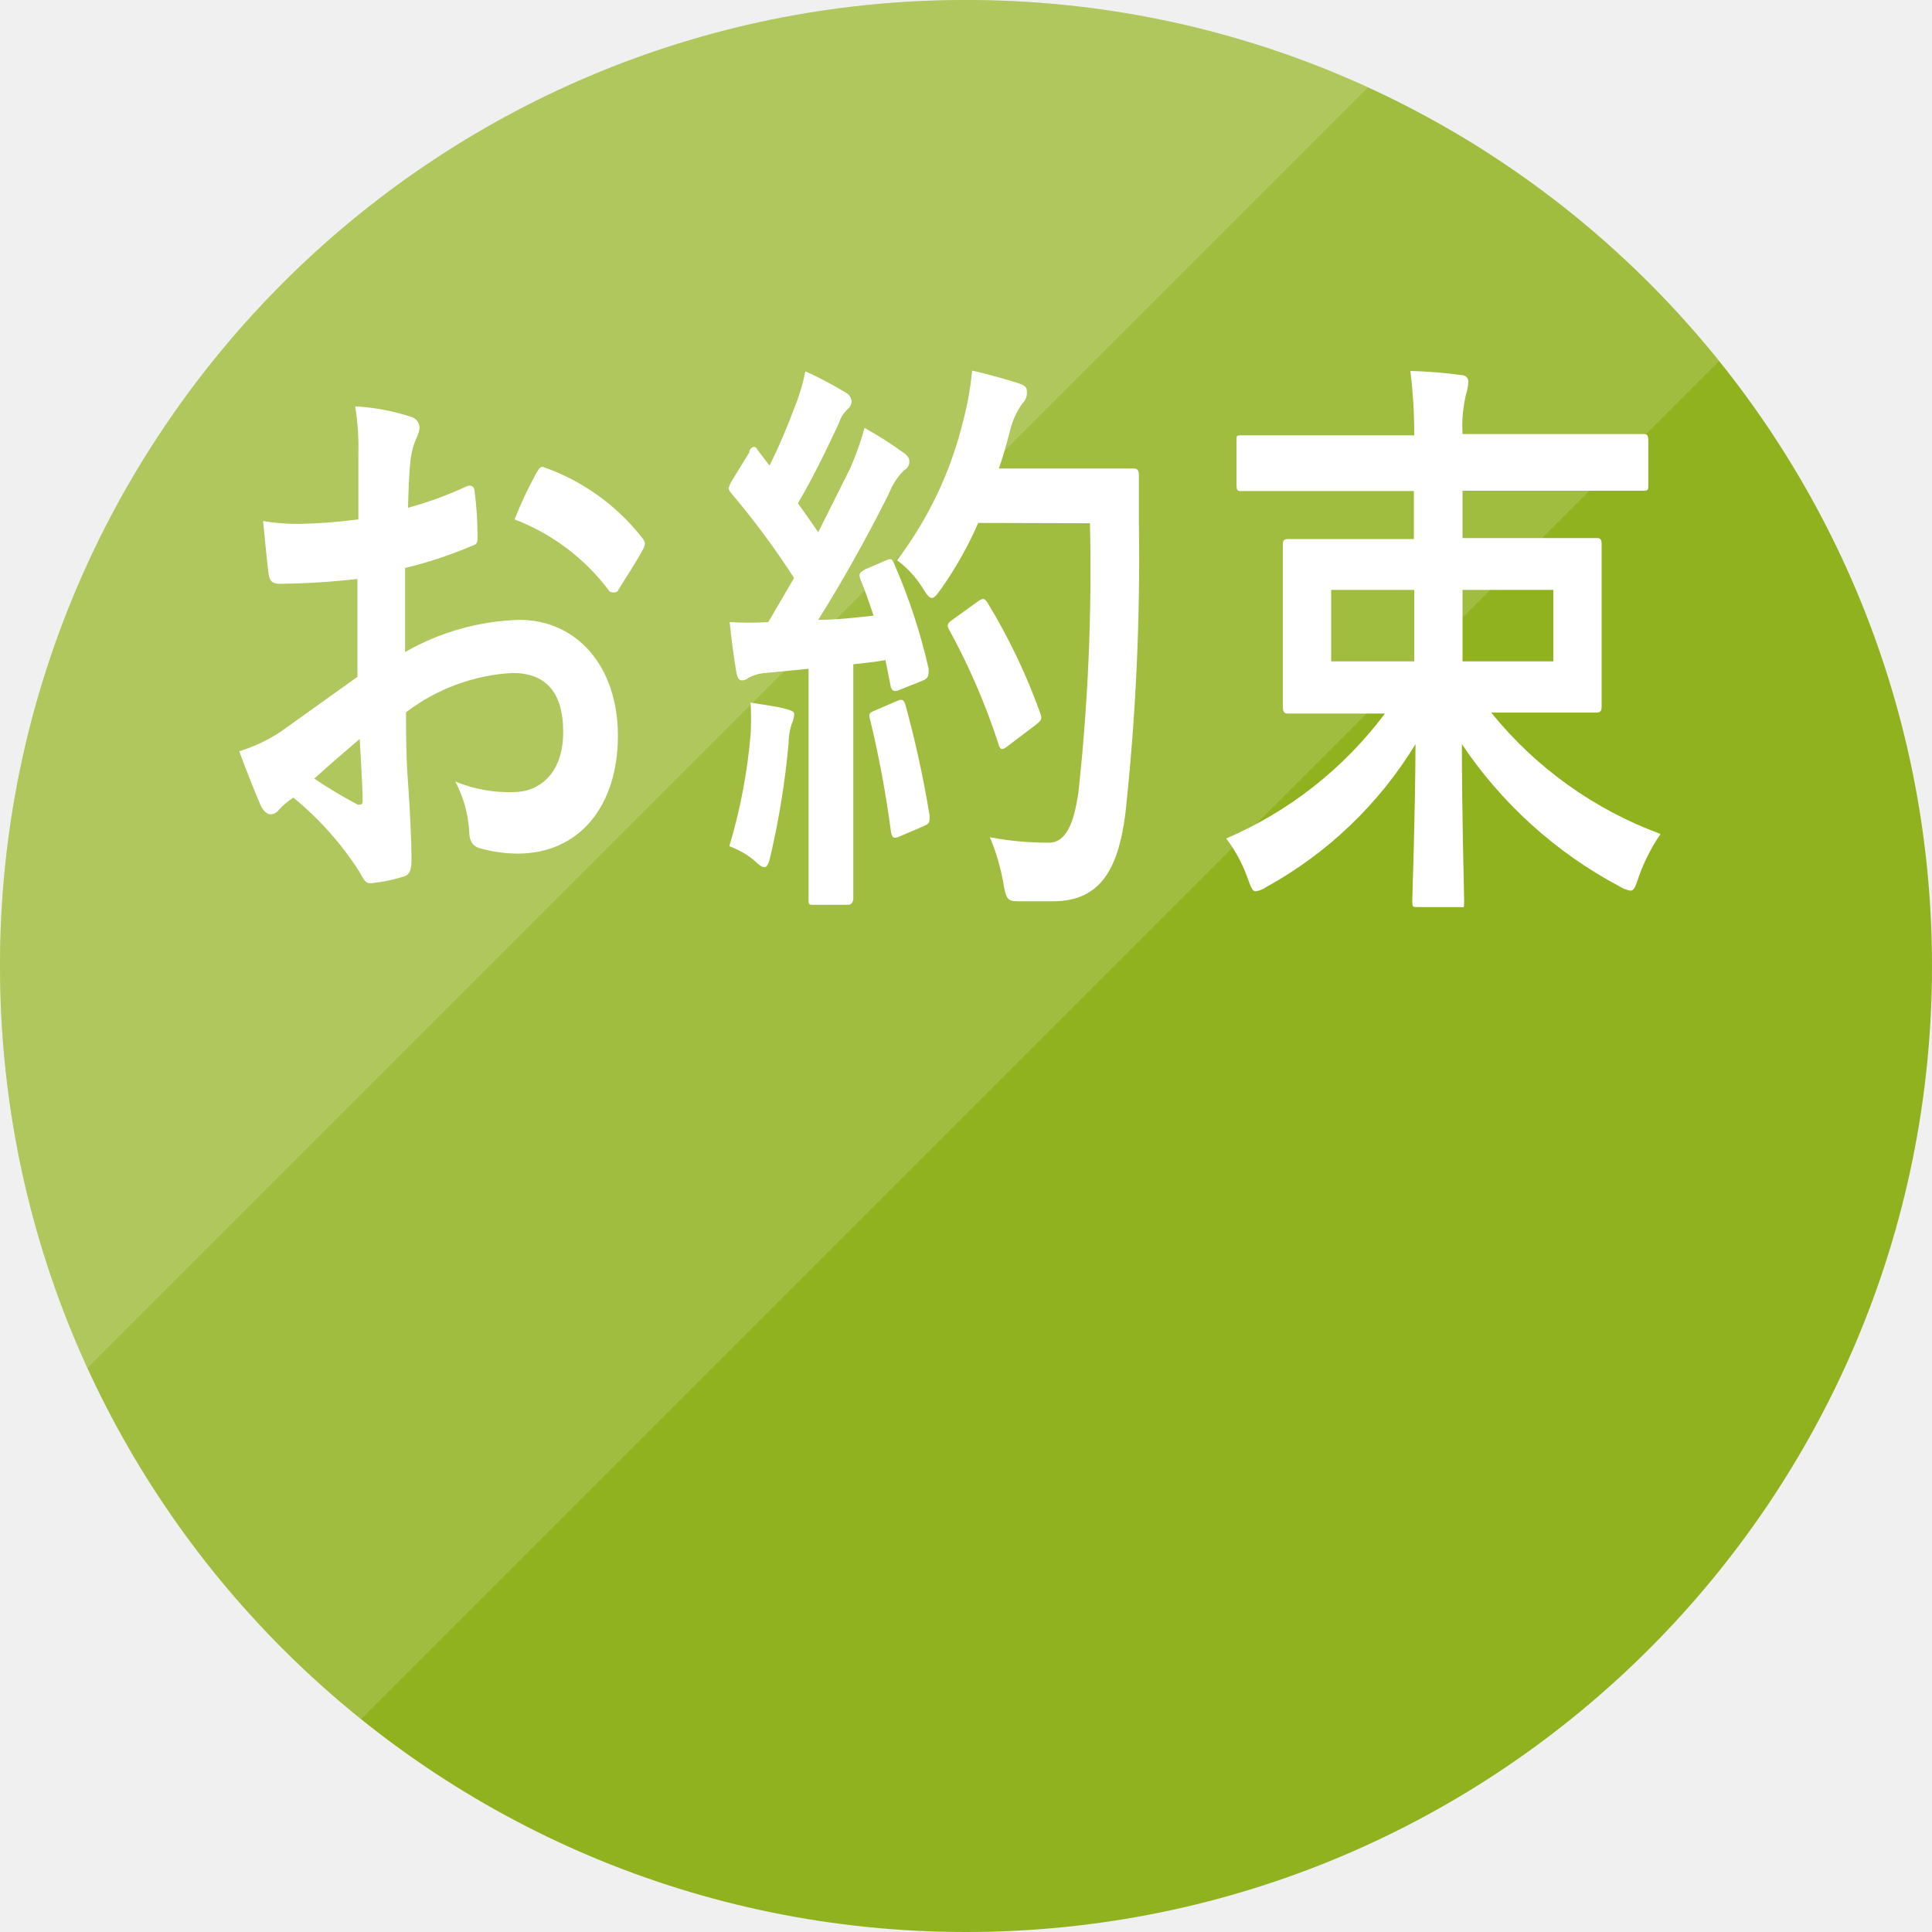
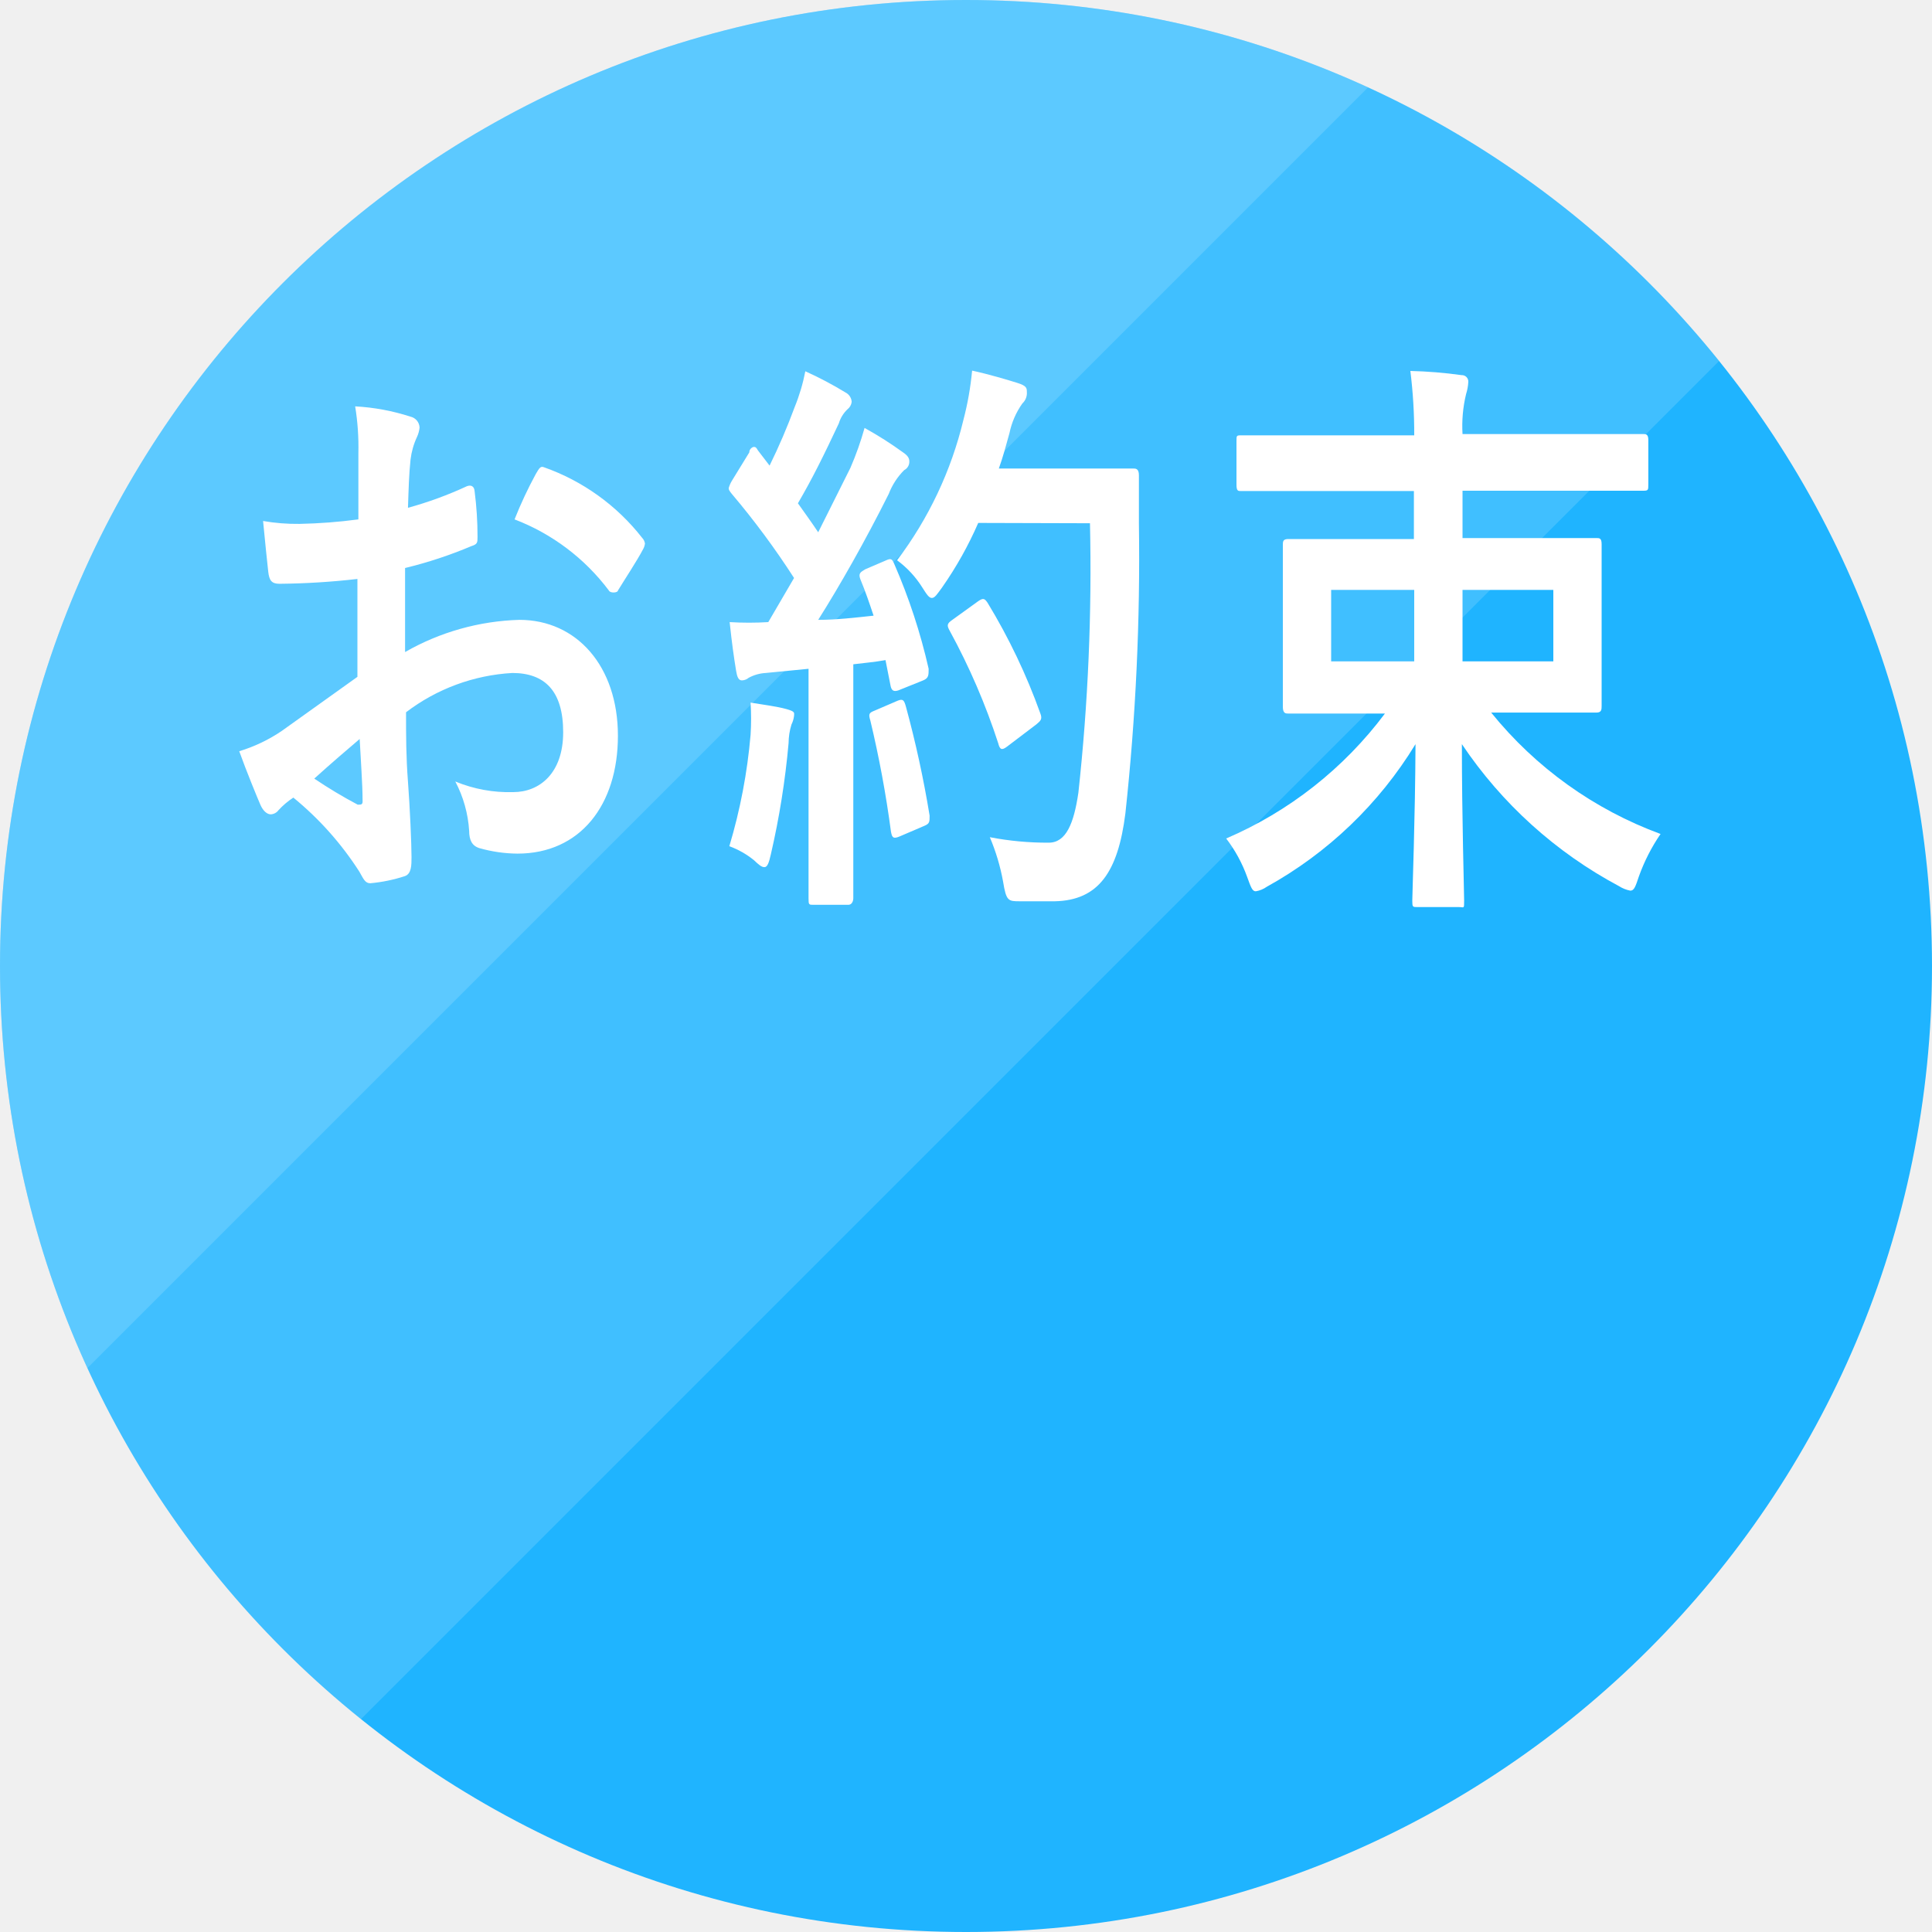
<svg xmlns="http://www.w3.org/2000/svg" viewBox="0 0 60 60">
  <defs>
-     <style>.cls-1{fill:none;}.cls-2{isolation:isolate;}.cls-3{fill:#91b21f;}.cls-4{opacity:0.15;}.cls-5{clip-path:url(#clip-path);}.cls-6{fill:#fff;}.cls-7{clip-path:url(#clip-path-2);}</style>
+     <style>.cls-1{fill:none;}.cls-2{isolation:isolate;}.cls-3{fill:#1fb4ff}.cls-4{opacity:0.15;}.cls-5{clip-path:url(#clip-path);}.cls-6{fill:#fff;}.cls-7{clip-path:url(#clip-path-2);}</style>
    <clipPath id="clip-path" transform="translate(-9.5 -10.1)">
      <polygon class="cls-1" points="9.4 10 9.4 74.8 74.2 10 9.4 10" />
    </clipPath>
    <clipPath id="clip-path-2" transform="translate(-9.5 -10.1)">
      <polygon class="cls-1" points="0 0 0 64.8 64.8 0 0 0" />
    </clipPath>
  </defs>
  <g>
    <g class="cls-2">
      <g>
        <circle class="cls-3" cx="30" cy="30" r="30" />
      </g>
    </g>
    <g>
      <g class="cls-4">
        <g class="cls-5">
          <g>
            <circle class="cls-6" cx="30" cy="30" r="30" />
          </g>
        </g>
      </g>
    </g>
    <g class="cls-2">
      <g class="cls-4">
        <g class="cls-7">
          <g>
            <circle class="cls-6" cx="30" cy="30" r="30" />
          </g>
        </g>
      </g>
    </g>
    <g>
      <path class="cls-6" d="M20.6,28.08a23,23,0,0,1-2.42.15c-.25,0-.32-.11-.35-.38s-.1-.94-.16-1.57a6.15,6.15,0,0,0,1.13.09,16.28,16.28,0,0,0,1.83-.14c0-.6,0-1.28,0-2.06a7.86,7.86,0,0,0-.1-1.45,6.76,6.76,0,0,1,1.72.32.36.36,0,0,1,.28.34.91.91,0,0,1-.08.29,2.31,2.31,0,0,0-.2.7c-.05.47-.06.92-.08,1.5A11.73,11.73,0,0,0,24,25.2c.13-.05.23,0,.24.16a10.89,10.89,0,0,1,.09,1.41c0,.18,0,.23-.19.29a13.36,13.36,0,0,1-2.06.68c0,.86,0,1.75,0,2.61a7.58,7.58,0,0,1,3.55-1c1.78,0,3.06,1.44,3.06,3.6s-1.18,3.66-3.12,3.66a4.46,4.46,0,0,1-1.18-.17c-.23-.07-.32-.25-.32-.54a3.8,3.8,0,0,0-.43-1.53,4.37,4.37,0,0,0,1.8.33c.81,0,1.55-.58,1.55-1.86S26.42,31,25.41,31a6,6,0,0,0-3.3,1.22c0,.76,0,1.37.06,2.16s.11,1.93.11,2.34c0,.25,0,.52-.21.59a4.85,4.85,0,0,1-1.07.22c-.16,0-.21-.13-.34-.36a9.8,9.8,0,0,0-2.05-2.3,2.44,2.44,0,0,0-.46.39.32.32,0,0,1-.24.13c-.12,0-.24-.11-.32-.29s-.45-1.08-.66-1.67a4.86,4.86,0,0,0,1.32-.63l2.35-1.68Zm-1.34,6.2a14.6,14.6,0,0,0,1.35.81c.12,0,.16,0,.15-.15,0-.47-.06-1.29-.09-1.89C20.27,33.39,19.78,33.81,19.26,34.28Zm6.88-9.46c.11-.19.15-.25.25-.21a6.7,6.7,0,0,1,3.05,2.19.33.33,0,0,1,.09.18.48.48,0,0,1-.06.18c-.19.36-.56.92-.78,1.28,0,.07-.24.09-.28,0a6.62,6.62,0,0,0-2.93-2.21A13,13,0,0,1,26.14,24.82Z" transform="translate(-9.5 -10.1)" />
      <path class="cls-6" d="M37,27.51c.17-.08.2-.06.27.1a18.25,18.25,0,0,1,1.07,3.26c0,.2,0,.29-.17.36l-.77.31c-.15.05-.21,0-.24-.13L37,30.6c-.33.06-.67.09-1,.13v4.95C36,37.34,36,38,36,38s0,.2-.16.2H34.77c-.15,0-.16,0-.16-.2s0-.7,0-2.36V30.87L33.28,31a1.25,1.25,0,0,0-.53.15.34.34,0,0,1-.21.08c-.11,0-.15-.12-.18-.3-.07-.43-.13-.85-.2-1.51a9.85,9.85,0,0,0,1.2,0l.8-1.37a25,25,0,0,0-1.94-2.62c-.06-.08-.09-.11-.09-.17a.91.91,0,0,1,.1-.23l.54-.88c0-.11.1-.17.14-.17s.07,0,.13.11l.36.47a19.14,19.14,0,0,0,.78-1.82,5.89,5.89,0,0,0,.33-1.11,11.45,11.45,0,0,1,1.25.66.35.35,0,0,1,.19.29.34.34,0,0,1-.13.23,1,1,0,0,0-.27.44c-.47,1-.82,1.71-1.27,2.48.22.31.43.6.63.9.33-.65.65-1.31,1-2a9.65,9.65,0,0,0,.44-1.24,11.59,11.59,0,0,1,1.21.77c.13.09.18.17.18.27a.29.29,0,0,1-.16.27,2.12,2.12,0,0,0-.48.74c-.73,1.46-1.52,2.85-2.19,3.91.57,0,1.16-.07,1.72-.13-.13-.39-.26-.77-.41-1.13-.07-.18,0-.22.15-.31Zm-4.19,5.41a8,8,0,0,0,0-1c.43.07.82.12,1.11.2s.24.12.24.21a.81.81,0,0,1-.08.27,2,2,0,0,0-.09.58,25.28,25.28,0,0,1-.55,3.45c-.06.27-.11.4-.2.4s-.17-.07-.33-.22a2.67,2.67,0,0,0-.76-.43A17.18,17.18,0,0,0,32.81,32.92Zm4.57-1.06c.17-.07.2,0,.25.17a33.34,33.34,0,0,1,.74,3.4c0,.2,0,.25-.17.32l-.77.33c-.21.09-.23,0-.26-.15a34.14,34.14,0,0,0-.64-3.45c-.06-.2-.05-.24.13-.31Zm2.5-5.52a11.46,11.46,0,0,1-1.12,2c-.16.22-.23.33-.32.33s-.16-.11-.3-.33a3.06,3.06,0,0,0-.78-.84,11.81,11.81,0,0,0,2.06-4.36,9.52,9.52,0,0,0,.27-1.53c.55.12,1.11.29,1.4.38s.3.16.3.28a.44.44,0,0,1-.14.36,2.45,2.45,0,0,0-.4.92c-.1.36-.2.74-.33,1.1h2.72c1,0,1.37,0,1.45,0s.18,0,.18.21c0,.51,0,1,0,1.5a73.66,73.66,0,0,1-.42,9c-.23,1.83-.84,2.7-2.19,2.73-.3,0-.71,0-1.08,0s-.43,0-.53-.62a6.53,6.53,0,0,0-.41-1.37,9.4,9.4,0,0,0,1.83.17c.54,0,.78-.6.92-1.55a64,64,0,0,0,.36-8.37Zm0,2.43c.16-.11.2-.08.29.05a18.81,18.81,0,0,1,1.64,3.44c.07.18,0,.23-.13.34l-.91.69c-.16.12-.22.09-.27-.11A20.51,20.51,0,0,0,39,29.7c-.1-.18-.1-.23.09-.36Z" transform="translate(-9.5 -10.1)" />
      <path class="cls-6" d="M49.84,25.35c-1.26,0-1.71,0-1.8,0s-.14,0-.14-.2V23.8c0-.17,0-.18.14-.18s.54,0,1.8,0h3.58a15.71,15.71,0,0,0-.12-2,14,14,0,0,1,1.59.13.2.2,0,0,1,.21.21,1.51,1.51,0,0,1-.07.38,4.21,4.21,0,0,0-.11,1.24h3.81c1.28,0,1.72,0,1.8,0s.16,0,.16.18v1.38c0,.18,0,.2-.16.2s-.52,0-1.8,0H54.92v1.47h2.16c1.41,0,1.91,0,2,0s.16,0,.16.19,0,.51,0,1.52v2c0,1,0,1.39,0,1.5s0,.21-.16.21-.59,0-2,0H55.81A12.17,12.17,0,0,0,61.07,36a5.75,5.75,0,0,0-.67,1.31c-.11.33-.15.45-.27.45a1,1,0,0,1-.35-.14,13.56,13.56,0,0,1-4.88-4.41c0,2.27.07,4.59.07,4.86s0,.2-.16.2H53.52c-.15,0-.16,0-.16-.2s.09-2.57.1-4.86a12.49,12.49,0,0,1-4.62,4.43.82.82,0,0,1-.34.14c-.11,0-.15-.12-.27-.45a4.41,4.41,0,0,0-.65-1.19,12.13,12.13,0,0,0,4.93-3.88h-1c-1.42,0-1.92,0-2,0s-.17,0-.17-.21,0-.53,0-1.5v-2c0-1,0-1.41,0-1.52s0-.19.17-.19.59,0,2,0h1.9V25.35Zm3.58,5.29V28.42H50.84v2.22Zm4.32-2.22H54.92v2.22h2.82Z" transform="translate(-9.5 -10.1)" />
    </g>
  </g>
</svg>
